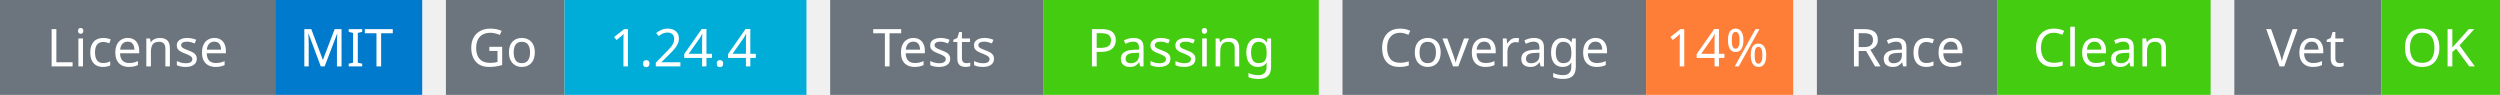
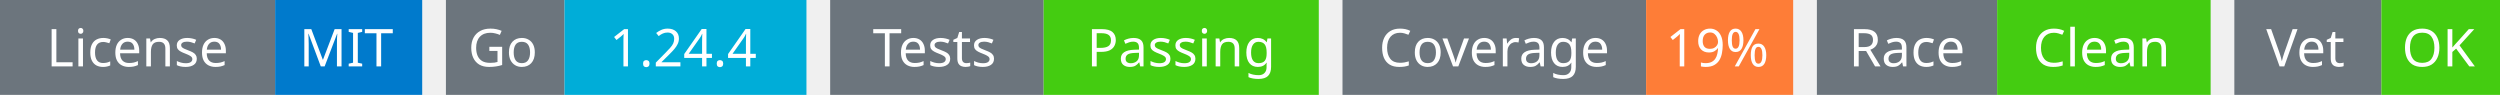
<svg xmlns="http://www.w3.org/2000/svg" width="527" height="20" viewBox="0 0 527 20">
  <g transform="translate(0, 0)">
    <rect x="0" y="0" width="58" height="20" fill="#6c757d" />
    <rect x="58" y="0" width="31" height="20" fill="#007acc" />
    <text x="29" y="14" text-anchor="middle" font-family="sans-serif" font-size="11" fill="white">License</text>
    <text x="73" y="14" text-anchor="middle" font-family="sans-serif" font-size="11" fill="white">MIT</text>
  </g>
  <g transform="translate(94, 0)">
    <rect x="0" y="0" width="25" height="20" fill="#6c757d" />
    <rect x="25" y="0" width="51" height="20" fill="#00ADD8" />
    <text x="12" y="14" text-anchor="middle" font-family="sans-serif" font-size="11" fill="white">Go</text>
    <text x="50" y="14" text-anchor="middle" font-family="sans-serif" font-size="11" fill="white">1.24.4</text>
  </g>
  <g transform="translate(175, 0)">
    <rect x="0" y="0" width="45" height="20" fill="#6c757d" />
    <rect x="45" y="0" width="58" height="20" fill="#4c1" />
    <text x="22" y="14" text-anchor="middle" font-family="sans-serif" font-size="11" fill="white">Tests</text>
    <text x="74" y="14" text-anchor="middle" font-family="sans-serif" font-size="11" fill="white">Passing</text>
  </g>
  <g transform="translate(283, 0)">
    <rect x="0" y="0" width="64" height="20" fill="#6c757d" />
    <rect x="64" y="0" width="31" height="20" fill="#fe7d37" />
    <text x="32" y="14" text-anchor="middle" font-family="sans-serif" font-size="11" fill="white">Coverage</text>
-     <text x="79" y="14" text-anchor="middle" font-family="sans-serif" font-size="11" fill="white">14%</text>
+     <text x="79" y="14" text-anchor="middle" font-family="sans-serif" font-size="11" fill="white">19%</text>
  </g>
  <g transform="translate(383, 0)">
    <rect x="0" y="0" width="38" height="20" fill="#6c757d" />
    <rect x="38" y="0" width="45" height="20" fill="#4c1" />
    <text x="19" y="14" text-anchor="middle" font-family="sans-serif" font-size="11" fill="white">Race</text>
    <text x="60" y="14" text-anchor="middle" font-family="sans-serif" font-size="11" fill="white">Clean</text>
  </g>
  <g transform="translate(471, 0)">
    <rect x="0" y="0" width="31" height="20" fill="#6c757d" />
    <rect x="31" y="0" width="25" height="20" fill="#4c1" />
    <text x="15" y="14" text-anchor="middle" font-family="sans-serif" font-size="11" fill="white">Vet</text>
    <text x="43" y="14" text-anchor="middle" font-family="sans-serif" font-size="11" fill="white">OK</text>
  </g>
</svg>
